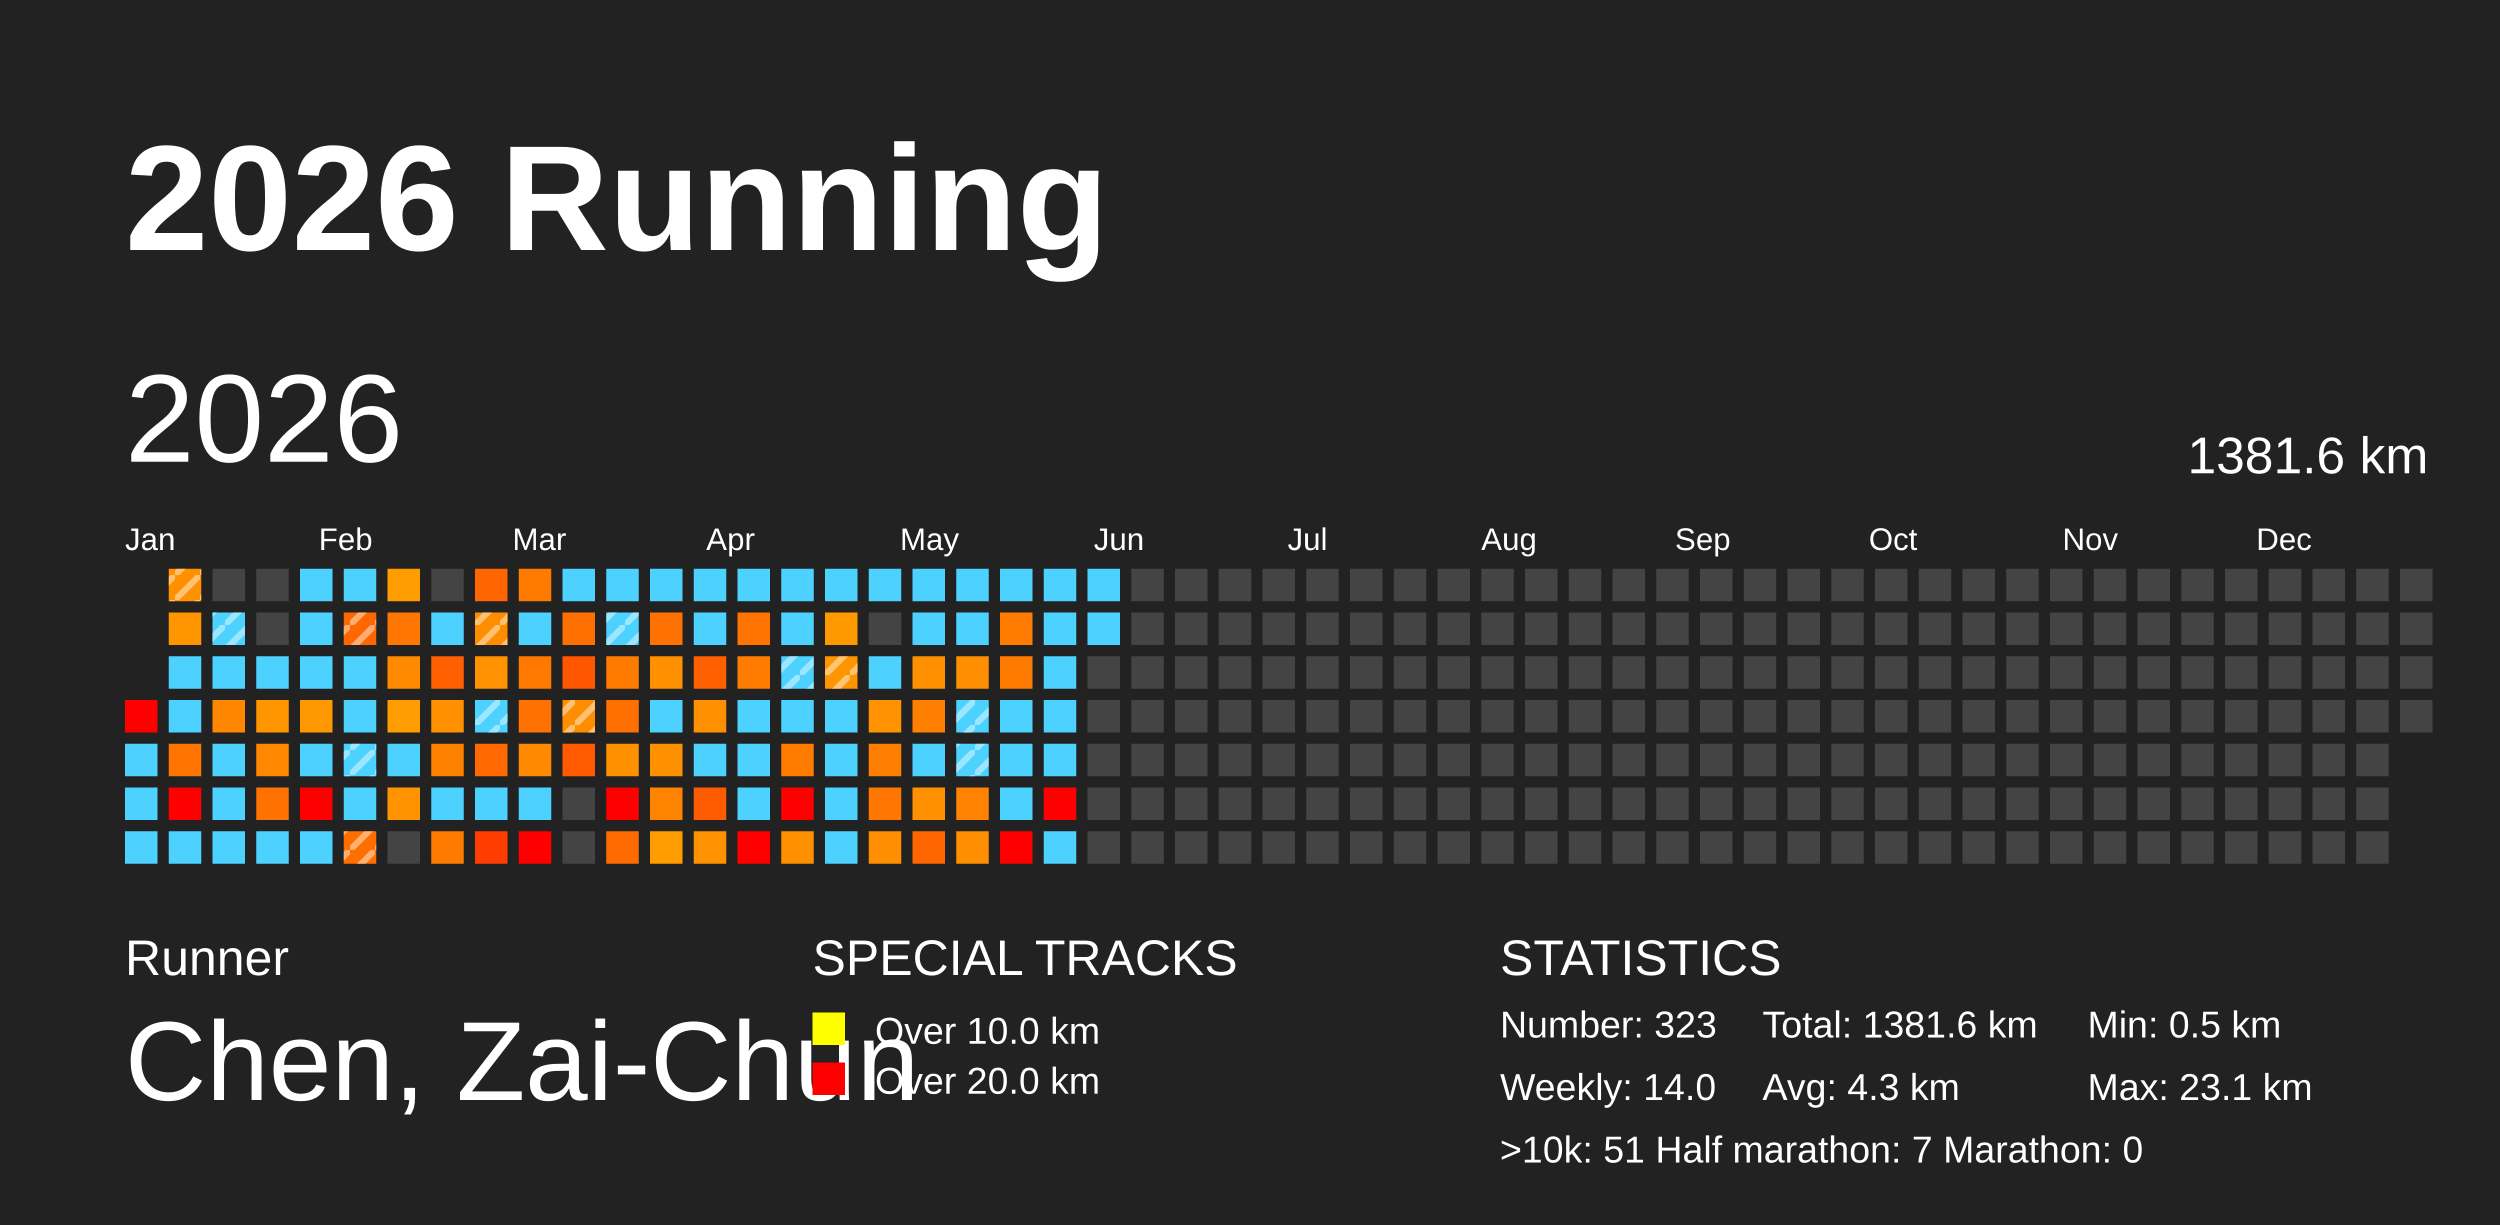
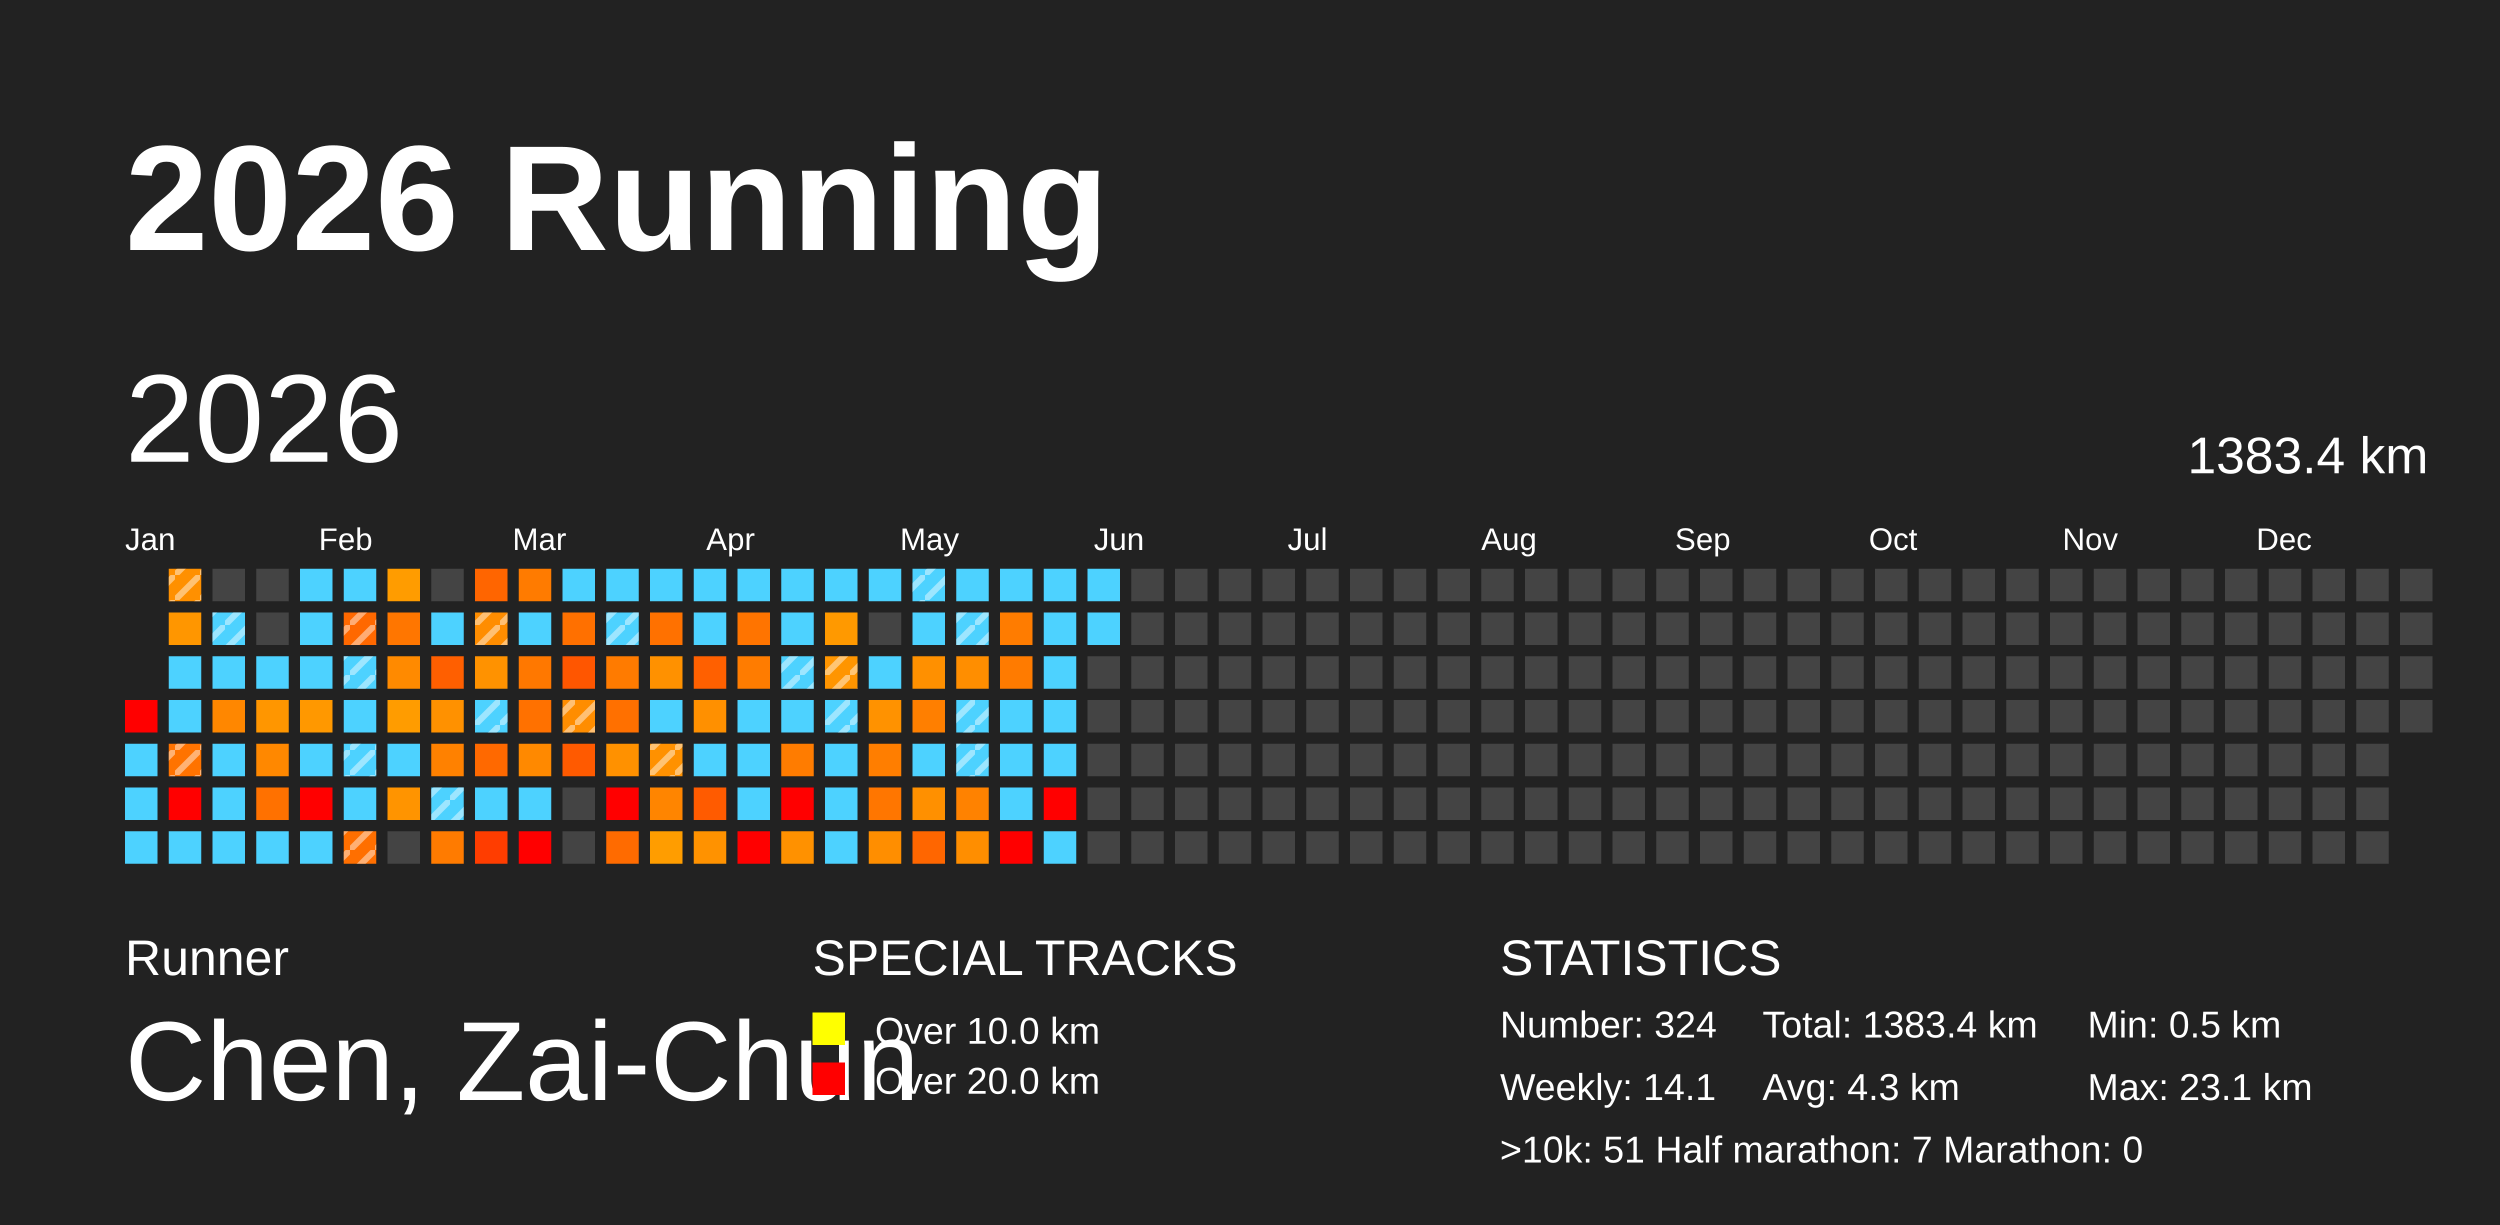
<svg xmlns="http://www.w3.org/2000/svg" baseProfile="full" height="98mm" version="1.1" viewBox="0,0,200,98" width="200mm">
  <defs>
    <pattern height="2" id="indoor-stripe" patternUnits="userSpaceOnUse" width="2">
      <line stroke="white" stroke-opacity="0.45" stroke-width="0.5" x1="0" x2="2" y1="2" y2="0" />
    </pattern>
  </defs>
  <rect fill="#222222" height="98" width="200" x="0" y="0" />
  <text fill="#FFFFFF" style="font-size:12px; font-family:Arial; font-weight:bold;" x="10" y="20">2026 Running</text>
  <text fill="#FFFFFF" style="font-size:4px; font-family:Arial" x="10" y="78">Runner</text>
  <text fill="#FFFFFF" style="font-size:9px; font-family:Arial" x="10" y="88">Chen, Zai-Chun</text>
  <text fill="#FFFFFF" style="font-size:4px; font-family:Arial" x="65" y="78">SPECIAL TRACKS</text>
  <rect fill="yellow" height="2.6" width="2.6" x="65" y="81" />
  <text fill="#FFFFFF" style="font-size:3px; font-family:Arial" x="70" y="83.5">Over 10.0 km</text>
  <rect fill="red" height="2.6" width="2.6" x="65" y="85" />
  <text fill="#FFFFFF" style="font-size:3px; font-family:Arial" x="70" y="87.5">Over 20.0 km</text>
  <text fill="#FFFFFF" style="font-size:4px; font-family:Arial" x="120" y="78">STATISTICS</text>
-   <text fill="#FFFFFF" style="font-size:3px; font-family:Arial" x="120" y="83">Number: 323</text>
-   <text fill="#FFFFFF" style="font-size:3px; font-family:Arial" x="120" y="88">Weekly: 14.0</text>
-   <text fill="#FFFFFF" style="font-size:3px; font-family:Arial" x="141" y="83">Total: 1381.6 km</text>
+   <text fill="#FFFFFF" style="font-size:3px; font-family:Arial" x="120" y="83">Number: 324</text>
+   <text fill="#FFFFFF" style="font-size:3px; font-family:Arial" x="120" y="88">Weekly: 14.1</text>
+   <text fill="#FFFFFF" style="font-size:3px; font-family:Arial" x="141" y="83">Total: 1383.4 km</text>
  <text fill="#FFFFFF" style="font-size:3px; font-family:Arial" x="141" y="88">Avg: 4.3 km</text>
  <text fill="#FFFFFF" style="font-size:3px; font-family:Arial" x="167" y="83">Min: 0.5 km</text>
  <text fill="#FFFFFF" style="font-size:3px; font-family:Arial" x="167" y="88">Max: 23.1 km</text>
  <text fill="#FFFFFF" style="font-size:3px; font-family:Arial" x="120" y="93">&gt;10k: 51   Half marathon: 7   Marathon: 0</text>
  <text dominant-baseline="hanging" fill="#FFFFFF" style="font-size:10.0px; font-family:Arial;" x="10" y="30">2026</text>
-   <text dominant-baseline="hanging" fill="#FFFFFF" style="font-size:4.125px; font-family:Arial;" x="175" y="35">1381.6 km</text>
+   <text dominant-baseline="hanging" fill="#FFFFFF" style="font-size:4.125px; font-family:Arial;" x="175" y="35">1383.4 km</text>
  <text fill="#FFFFFF" style="font-size:2.5px; font-family:Arial" x="10.0" y="44">Jan</text>
  <text fill="#FFFFFF" style="font-size:2.5px; font-family:Arial" x="25.5" y="44">Feb</text>
  <text fill="#FFFFFF" style="font-size:2.5px; font-family:Arial" x="41.0" y="44">Mar</text>
  <text fill="#FFFFFF" style="font-size:2.5px; font-family:Arial" x="56.5" y="44">Apr</text>
  <text fill="#FFFFFF" style="font-size:2.5px; font-family:Arial" x="72.0" y="44">May</text>
  <text fill="#FFFFFF" style="font-size:2.5px; font-family:Arial" x="87.5" y="44">Jun</text>
  <text fill="#FFFFFF" style="font-size:2.5px; font-family:Arial" x="103.0" y="44">Jul</text>
  <text fill="#FFFFFF" style="font-size:2.5px; font-family:Arial" x="118.5" y="44">Aug</text>
  <text fill="#FFFFFF" style="font-size:2.5px; font-family:Arial" x="134.0" y="44">Sep</text>
  <text fill="#FFFFFF" style="font-size:2.5px; font-family:Arial" x="149.5" y="44">Oct</text>
  <text fill="#FFFFFF" style="font-size:2.5px; font-family:Arial" x="165.0" y="44">Nov</text>
  <text fill="#FFFFFF" style="font-size:2.5px; font-family:Arial" x="180.5" y="44">Dec</text>
  <rect fill="red" height="2.6" width="2.6" x="10.0" y="56.0" />
  <rect fill="#4dd2ff" height="2.6" width="2.6" x="10.0" y="59.5" />
  <rect fill="#4dd2ff" height="2.6" width="2.6" x="10.0" y="63.0" />
  <rect fill="#4dd2ff" height="2.6" width="2.6" x="10.0" y="66.5" />
  <rect fill="#ff9000" height="2.6" width="2.6" x="13.5" y="45.5" />
  <rect fill="url(#indoor-stripe)" height="2.6" style="pointer-events: none;" width="2.6" x="13.5" y="45.5" />
  <rect fill="#ff9600" height="2.6" width="2.6" x="13.5" y="49.0" />
  <rect fill="#4dd2ff" height="2.6" width="2.6" x="13.5" y="52.5" />
  <rect fill="#4dd2ff" height="2.6" width="2.6" x="13.5" y="56.0" />
  <rect fill="#ff7300" height="2.6" width="2.6" x="13.5" y="59.5" />
+   <rect fill="url(#indoor-stripe)" height="2.6" style="pointer-events: none;" width="2.6" x="13.5" y="59.5" />
  <rect fill="red" height="2.6" width="2.6" x="13.5" y="63.0" />
  <rect fill="#4dd2ff" height="2.6" width="2.6" x="13.5" y="66.5" />
  <rect fill="#444444" height="2.6" width="2.6" x="17.0" y="45.5" />
  <rect fill="#4dd2ff" height="2.6" width="2.6" x="17.0" y="49.0" />
  <rect fill="url(#indoor-stripe)" height="2.6" style="pointer-events: none;" width="2.6" x="17.0" y="49.0" />
  <rect fill="#4dd2ff" height="2.6" width="2.6" x="17.0" y="52.5" />
  <rect fill="#ff8700" height="2.6" width="2.6" x="17.0" y="56.0" />
  <rect fill="#4dd2ff" height="2.6" width="2.6" x="17.0" y="59.5" />
  <rect fill="#4dd2ff" height="2.6" width="2.6" x="17.0" y="63.0" />
  <rect fill="#4dd2ff" height="2.6" width="2.6" x="17.0" y="66.5" />
  <rect fill="#444444" height="2.6" width="2.6" x="20.5" y="45.5" />
  <rect fill="#444444" height="2.6" width="2.6" x="20.5" y="49.0" />
  <rect fill="#4dd2ff" height="2.6" width="2.6" x="20.5" y="52.5" />
  <rect fill="#ff9600" height="2.6" width="2.6" x="20.5" y="56.0" />
  <rect fill="#ff8800" height="2.6" width="2.6" x="20.5" y="59.5" />
  <rect fill="#ff7100" height="2.6" width="2.6" x="20.5" y="63.0" />
  <rect fill="#4dd2ff" height="2.6" width="2.6" x="20.5" y="66.5" />
  <rect fill="#4dd2ff" height="2.6" width="2.6" x="24.0" y="45.5" />
  <rect fill="#4dd2ff" height="2.6" width="2.6" x="24.0" y="49.0" />
  <rect fill="#4dd2ff" height="2.6" width="2.6" x="24.0" y="52.5" />
  <rect fill="#ff9800" height="2.6" width="2.6" x="24.0" y="56.0" />
  <rect fill="#4dd2ff" height="2.6" width="2.6" x="24.0" y="59.5" />
  <rect fill="red" height="2.6" width="2.6" x="24.0" y="63.0" />
  <rect fill="#4dd2ff" height="2.6" width="2.6" x="24.0" y="66.5" />
  <rect fill="#4dd2ff" height="2.6" width="2.6" x="27.5" y="45.5" />
  <rect fill="#ff6800" height="2.6" width="2.6" x="27.5" y="49.0" />
  <rect fill="url(#indoor-stripe)" height="2.6" style="pointer-events: none;" width="2.6" x="27.5" y="49.0" />
  <rect fill="#4dd2ff" height="2.6" width="2.6" x="27.5" y="52.5" />
+   <rect fill="url(#indoor-stripe)" height="2.6" style="pointer-events: none;" width="2.6" x="27.5" y="52.5" />
  <rect fill="#4dd2ff" height="2.6" width="2.6" x="27.5" y="56.0" />
  <rect fill="#4dd2ff" height="2.6" width="2.6" x="27.5" y="59.5" />
  <rect fill="url(#indoor-stripe)" height="2.6" style="pointer-events: none;" width="2.6" x="27.5" y="59.5" />
  <rect fill="#4dd2ff" height="2.6" width="2.6" x="27.5" y="63.0" />
  <rect fill="#ff6f00" height="2.6" width="2.6" x="27.5" y="66.5" />
  <rect fill="url(#indoor-stripe)" height="2.6" style="pointer-events: none;" width="2.6" x="27.5" y="66.5" />
  <rect fill="#ff9c00" height="2.6" width="2.6" x="31.0" y="45.5" />
  <rect fill="#ff7600" height="2.6" width="2.6" x="31.0" y="49.0" />
  <rect fill="#ff8a00" height="2.6" width="2.6" x="31.0" y="52.5" />
  <rect fill="#ff9c00" height="2.6" width="2.6" x="31.0" y="56.0" />
  <rect fill="#4dd2ff" height="2.6" width="2.6" x="31.0" y="59.5" />
  <rect fill="#ff9400" height="2.6" width="2.6" x="31.0" y="63.0" />
  <rect fill="#444444" height="2.6" width="2.6" x="31.0" y="66.5" />
  <rect fill="#444444" height="2.6" width="2.6" x="34.5" y="45.5" />
  <rect fill="#4dd2ff" height="2.6" width="2.6" x="34.5" y="49.0" />
  <rect fill="#ff5f00" height="2.6" width="2.6" x="34.5" y="52.5" />
  <rect fill="#ff9100" height="2.6" width="2.6" x="34.5" y="56.0" />
  <rect fill="#ff8100" height="2.6" width="2.6" x="34.5" y="59.5" />
  <rect fill="#4dd2ff" height="2.6" width="2.6" x="34.5" y="63.0" />
+   <rect fill="url(#indoor-stripe)" height="2.6" style="pointer-events: none;" width="2.6" x="34.5" y="63.0" />
  <rect fill="#ff7b00" height="2.6" width="2.6" x="34.5" y="66.5" />
  <rect fill="#ff6500" height="2.6" width="2.6" x="38.0" y="45.5" />
  <rect fill="#ff8d00" height="2.6" width="2.6" x="38.0" y="49.0" />
  <rect fill="url(#indoor-stripe)" height="2.6" style="pointer-events: none;" width="2.6" x="38.0" y="49.0" />
  <rect fill="#ff9200" height="2.6" width="2.6" x="38.0" y="52.5" />
  <rect fill="#4dd2ff" height="2.6" width="2.6" x="38.0" y="56.0" />
  <rect fill="url(#indoor-stripe)" height="2.6" style="pointer-events: none;" width="2.6" x="38.0" y="56.0" />
  <rect fill="#ff6900" height="2.6" width="2.6" x="38.0" y="59.5" />
  <rect fill="#4dd2ff" height="2.6" width="2.6" x="38.0" y="63.0" />
  <rect fill="#ff3d00" height="2.6" width="2.6" x="38.0" y="66.5" />
  <rect fill="#ff7b00" height="2.6" width="2.6" x="41.5" y="45.5" />
  <rect fill="#4dd2ff" height="2.6" width="2.6" x="41.5" y="49.0" />
  <rect fill="#ff7800" height="2.6" width="2.6" x="41.5" y="52.5" />
  <rect fill="#ff7100" height="2.6" width="2.6" x="41.5" y="56.0" />
  <rect fill="#ff8900" height="2.6" width="2.6" x="41.5" y="59.5" />
  <rect fill="#4dd2ff" height="2.6" width="2.6" x="41.5" y="63.0" />
  <rect fill="red" height="2.6" width="2.6" x="41.5" y="66.5" />
  <rect fill="#4dd2ff" height="2.6" width="2.6" x="45.0" y="45.5" />
  <rect fill="#ff7000" height="2.6" width="2.6" x="45.0" y="49.0" />
  <rect fill="#ff5600" height="2.6" width="2.6" x="45.0" y="52.5" />
  <rect fill="#ff8d00" height="2.6" width="2.6" x="45.0" y="56.0" />
  <rect fill="url(#indoor-stripe)" height="2.6" style="pointer-events: none;" width="2.6" x="45.0" y="56.0" />
  <rect fill="#ff5a00" height="2.6" width="2.6" x="45.0" y="59.5" />
  <rect fill="#444444" height="2.6" width="2.6" x="45.0" y="63.0" />
  <rect fill="#444444" height="2.6" width="2.6" x="45.0" y="66.5" />
  <rect fill="#4dd2ff" height="2.6" width="2.6" x="48.5" y="45.5" />
  <rect fill="#4dd2ff" height="2.6" width="2.6" x="48.5" y="49.0" />
  <rect fill="url(#indoor-stripe)" height="2.6" style="pointer-events: none;" width="2.6" x="48.5" y="49.0" />
  <rect fill="#ff7b00" height="2.6" width="2.6" x="48.5" y="52.5" />
  <rect fill="#ff7000" height="2.6" width="2.6" x="48.5" y="56.0" />
  <rect fill="#ff9100" height="2.6" width="2.6" x="48.5" y="59.5" />
  <rect fill="red" height="2.6" width="2.6" x="48.5" y="63.0" />
  <rect fill="#ff6b00" height="2.6" width="2.6" x="48.5" y="66.5" />
  <rect fill="#4dd2ff" height="2.6" width="2.6" x="52.0" y="45.5" />
  <rect fill="#ff7100" height="2.6" width="2.6" x="52.0" y="49.0" />
  <rect fill="#ff9100" height="2.6" width="2.6" x="52.0" y="52.5" />
  <rect fill="#4dd2ff" height="2.6" width="2.6" x="52.0" y="56.0" />
  <rect fill="#ff9100" height="2.6" width="2.6" x="52.0" y="59.5" />
+   <rect fill="url(#indoor-stripe)" height="2.6" style="pointer-events: none;" width="2.6" x="52.0" y="59.5" />
  <rect fill="#ff8500" height="2.6" width="2.6" x="52.0" y="63.0" />
  <rect fill="#ff9d00" height="2.6" width="2.6" x="52.0" y="66.5" />
  <rect fill="#4dd2ff" height="2.6" width="2.6" x="55.5" y="45.5" />
  <rect fill="#4dd2ff" height="2.6" width="2.6" x="55.5" y="49.0" />
  <rect fill="#ff6000" height="2.6" width="2.6" x="55.5" y="52.5" />
  <rect fill="#ff9000" height="2.6" width="2.6" x="55.5" y="56.0" />
  <rect fill="#4dd2ff" height="2.6" width="2.6" x="55.5" y="59.5" />
  <rect fill="#ff5b00" height="2.6" width="2.6" x="55.5" y="63.0" />
  <rect fill="#ff9200" height="2.6" width="2.6" x="55.5" y="66.5" />
  <rect fill="#4dd2ff" height="2.6" width="2.6" x="59.0" y="45.5" />
  <rect fill="#ff7400" height="2.6" width="2.6" x="59.0" y="49.0" />
  <rect fill="#ff7c00" height="2.6" width="2.6" x="59.0" y="52.5" />
  <rect fill="#4dd2ff" height="2.6" width="2.6" x="59.0" y="56.0" />
  <rect fill="#4dd2ff" height="2.6" width="2.6" x="59.0" y="59.5" />
  <rect fill="#4dd2ff" height="2.6" width="2.6" x="59.0" y="63.0" />
  <rect fill="red" height="2.6" width="2.6" x="59.0" y="66.5" />
  <rect fill="#4dd2ff" height="2.6" width="2.6" x="62.5" y="45.5" />
  <rect fill="#4dd2ff" height="2.6" width="2.6" x="62.5" y="49.0" />
  <rect fill="#4dd2ff" height="2.6" width="2.6" x="62.5" y="52.5" />
  <rect fill="url(#indoor-stripe)" height="2.6" style="pointer-events: none;" width="2.6" x="62.5" y="52.5" />
  <rect fill="#4dd2ff" height="2.6" width="2.6" x="62.5" y="56.0" />
  <rect fill="#ff7c00" height="2.6" width="2.6" x="62.5" y="59.5" />
  <rect fill="red" height="2.6" width="2.6" x="62.5" y="63.0" />
  <rect fill="#ff9100" height="2.6" width="2.6" x="62.5" y="66.5" />
  <rect fill="#4dd2ff" height="2.6" width="2.6" x="66.0" y="45.5" />
  <rect fill="#ff9900" height="2.6" width="2.6" x="66.0" y="49.0" />
  <rect fill="#ff9500" height="2.6" width="2.6" x="66.0" y="52.5" />
  <rect fill="url(#indoor-stripe)" height="2.6" style="pointer-events: none;" width="2.6" x="66.0" y="52.5" />
  <rect fill="#4dd2ff" height="2.6" width="2.6" x="66.0" y="56.0" />
+   <rect fill="url(#indoor-stripe)" height="2.6" style="pointer-events: none;" width="2.6" x="66.0" y="56.0" />
  <rect fill="#4dd2ff" height="2.6" width="2.6" x="66.0" y="59.5" />
  <rect fill="#4dd2ff" height="2.6" width="2.6" x="66.0" y="63.0" />
  <rect fill="#4dd2ff" height="2.6" width="2.6" x="66.0" y="66.5" />
  <rect fill="#4dd2ff" height="2.6" width="2.6" x="69.5" y="45.5" />
  <rect fill="#444444" height="2.6" width="2.6" x="69.5" y="49.0" />
  <rect fill="#4dd2ff" height="2.6" width="2.6" x="69.5" y="52.5" />
  <rect fill="#ff9200" height="2.6" width="2.6" x="69.5" y="56.0" />
  <rect fill="#ff7e00" height="2.6" width="2.6" x="69.5" y="59.5" />
  <rect fill="#ff7600" height="2.6" width="2.6" x="69.5" y="63.0" />
  <rect fill="#ff8e00" height="2.6" width="2.6" x="69.5" y="66.5" />
  <rect fill="#4dd2ff" height="2.6" width="2.6" x="73.0" y="45.5" />
+   <rect fill="url(#indoor-stripe)" height="2.6" style="pointer-events: none;" width="2.6" x="73.0" y="45.5" />
  <rect fill="#4dd2ff" height="2.6" width="2.6" x="73.0" y="49.0" />
  <rect fill="#ff9000" height="2.6" width="2.6" x="73.0" y="52.5" />
  <rect fill="#ff7f00" height="2.6" width="2.6" x="73.0" y="56.0" />
  <rect fill="#4dd2ff" height="2.6" width="2.6" x="73.0" y="59.5" />
  <rect fill="#ff9000" height="2.6" width="2.6" x="73.0" y="63.0" />
  <rect fill="#ff6600" height="2.6" width="2.6" x="73.0" y="66.5" />
  <rect fill="#4dd2ff" height="2.6" width="2.6" x="76.5" y="45.5" />
  <rect fill="#4dd2ff" height="2.6" width="2.6" x="76.5" y="49.0" />
+   <rect fill="url(#indoor-stripe)" height="2.6" style="pointer-events: none;" width="2.6" x="76.5" y="49.0" />
  <rect fill="#ff8e00" height="2.6" width="2.6" x="76.5" y="52.5" />
  <rect fill="#4dd2ff" height="2.6" width="2.6" x="76.5" y="56.0" />
  <rect fill="url(#indoor-stripe)" height="2.6" style="pointer-events: none;" width="2.6" x="76.5" y="56.0" />
  <rect fill="#4dd2ff" height="2.6" width="2.6" x="76.5" y="59.5" />
  <rect fill="url(#indoor-stripe)" height="2.6" style="pointer-events: none;" width="2.6" x="76.5" y="59.5" />
  <rect fill="#ff8200" height="2.6" width="2.6" x="76.5" y="63.0" />
  <rect fill="#ff8e00" height="2.6" width="2.6" x="76.5" y="66.5" />
  <rect fill="#4dd2ff" height="2.6" width="2.6" x="80.0" y="45.5" />
  <rect fill="#ff7c00" height="2.6" width="2.6" x="80.0" y="49.0" />
  <rect fill="#ff7b00" height="2.6" width="2.6" x="80.0" y="52.5" />
  <rect fill="#4dd2ff" height="2.6" width="2.6" x="80.0" y="56.0" />
  <rect fill="#4dd2ff" height="2.6" width="2.6" x="80.0" y="59.5" />
  <rect fill="#4dd2ff" height="2.6" width="2.6" x="80.0" y="63.0" />
  <rect fill="red" height="2.6" width="2.6" x="80.0" y="66.5" />
  <rect fill="#4dd2ff" height="2.6" width="2.6" x="83.5" y="45.5" />
  <rect fill="#4dd2ff" height="2.6" width="2.6" x="83.5" y="49.0" />
  <rect fill="#4dd2ff" height="2.6" width="2.6" x="83.5" y="52.5" />
  <rect fill="#4dd2ff" height="2.6" width="2.6" x="83.5" y="56.0" />
  <rect fill="#4dd2ff" height="2.6" width="2.6" x="83.5" y="59.5" />
  <rect fill="red" height="2.6" width="2.6" x="83.5" y="63.0" />
  <rect fill="#4dd2ff" height="2.6" width="2.6" x="83.5" y="66.5" />
  <rect fill="#4dd2ff" height="2.6" width="2.6" x="87.0" y="45.5" />
  <rect fill="#4dd2ff" height="2.6" width="2.6" x="87.0" y="49.0" />
  <rect fill="#444444" height="2.6" width="2.6" x="87.0" y="52.5" />
  <rect fill="#444444" height="2.6" width="2.6" x="87.0" y="56.0" />
  <rect fill="#444444" height="2.6" width="2.6" x="87.0" y="59.5" />
  <rect fill="#444444" height="2.6" width="2.6" x="87.0" y="63.0" />
  <rect fill="#444444" height="2.6" width="2.6" x="87.0" y="66.5" />
  <rect fill="#444444" height="2.6" width="2.6" x="90.5" y="45.5" />
  <rect fill="#444444" height="2.6" width="2.6" x="90.5" y="49.0" />
  <rect fill="#444444" height="2.6" width="2.6" x="90.5" y="52.5" />
  <rect fill="#444444" height="2.6" width="2.6" x="90.5" y="56.0" />
  <rect fill="#444444" height="2.6" width="2.6" x="90.5" y="59.5" />
  <rect fill="#444444" height="2.6" width="2.6" x="90.5" y="63.0" />
  <rect fill="#444444" height="2.6" width="2.6" x="90.5" y="66.5" />
  <rect fill="#444444" height="2.6" width="2.6" x="94.0" y="45.5" />
  <rect fill="#444444" height="2.6" width="2.6" x="94.0" y="49.0" />
  <rect fill="#444444" height="2.6" width="2.6" x="94.0" y="52.5" />
  <rect fill="#444444" height="2.6" width="2.6" x="94.0" y="56.0" />
  <rect fill="#444444" height="2.6" width="2.6" x="94.0" y="59.5" />
  <rect fill="#444444" height="2.6" width="2.6" x="94.0" y="63.0" />
  <rect fill="#444444" height="2.6" width="2.6" x="94.0" y="66.5" />
  <rect fill="#444444" height="2.6" width="2.6" x="97.5" y="45.5" />
  <rect fill="#444444" height="2.6" width="2.6" x="97.5" y="49.0" />
  <rect fill="#444444" height="2.6" width="2.6" x="97.5" y="52.5" />
  <rect fill="#444444" height="2.6" width="2.6" x="97.5" y="56.0" />
  <rect fill="#444444" height="2.6" width="2.6" x="97.5" y="59.5" />
  <rect fill="#444444" height="2.6" width="2.6" x="97.5" y="63.0" />
  <rect fill="#444444" height="2.6" width="2.6" x="97.5" y="66.5" />
  <rect fill="#444444" height="2.6" width="2.6" x="101.0" y="45.5" />
  <rect fill="#444444" height="2.6" width="2.6" x="101.0" y="49.0" />
  <rect fill="#444444" height="2.6" width="2.6" x="101.0" y="52.5" />
  <rect fill="#444444" height="2.6" width="2.6" x="101.0" y="56.0" />
  <rect fill="#444444" height="2.6" width="2.6" x="101.0" y="59.5" />
  <rect fill="#444444" height="2.6" width="2.6" x="101.0" y="63.0" />
  <rect fill="#444444" height="2.6" width="2.6" x="101.0" y="66.5" />
  <rect fill="#444444" height="2.6" width="2.6" x="104.5" y="45.5" />
  <rect fill="#444444" height="2.6" width="2.6" x="104.5" y="49.0" />
  <rect fill="#444444" height="2.6" width="2.6" x="104.5" y="52.5" />
  <rect fill="#444444" height="2.6" width="2.6" x="104.5" y="56.0" />
  <rect fill="#444444" height="2.6" width="2.6" x="104.5" y="59.5" />
  <rect fill="#444444" height="2.6" width="2.6" x="104.5" y="63.0" />
  <rect fill="#444444" height="2.6" width="2.6" x="104.5" y="66.5" />
  <rect fill="#444444" height="2.6" width="2.6" x="108.0" y="45.5" />
  <rect fill="#444444" height="2.6" width="2.6" x="108.0" y="49.0" />
  <rect fill="#444444" height="2.6" width="2.6" x="108.0" y="52.5" />
  <rect fill="#444444" height="2.6" width="2.6" x="108.0" y="56.0" />
  <rect fill="#444444" height="2.6" width="2.6" x="108.0" y="59.5" />
  <rect fill="#444444" height="2.6" width="2.6" x="108.0" y="63.0" />
  <rect fill="#444444" height="2.6" width="2.6" x="108.0" y="66.5" />
  <rect fill="#444444" height="2.6" width="2.6" x="111.5" y="45.5" />
  <rect fill="#444444" height="2.6" width="2.6" x="111.5" y="49.0" />
  <rect fill="#444444" height="2.6" width="2.6" x="111.5" y="52.5" />
  <rect fill="#444444" height="2.6" width="2.6" x="111.5" y="56.0" />
  <rect fill="#444444" height="2.6" width="2.6" x="111.5" y="59.5" />
  <rect fill="#444444" height="2.6" width="2.6" x="111.5" y="63.0" />
  <rect fill="#444444" height="2.6" width="2.6" x="111.5" y="66.5" />
  <rect fill="#444444" height="2.6" width="2.6" x="115.0" y="45.5" />
  <rect fill="#444444" height="2.6" width="2.6" x="115.0" y="49.0" />
  <rect fill="#444444" height="2.6" width="2.6" x="115.0" y="52.5" />
  <rect fill="#444444" height="2.6" width="2.6" x="115.0" y="56.0" />
  <rect fill="#444444" height="2.6" width="2.6" x="115.0" y="59.5" />
  <rect fill="#444444" height="2.6" width="2.6" x="115.0" y="63.0" />
  <rect fill="#444444" height="2.6" width="2.6" x="115.0" y="66.5" />
  <rect fill="#444444" height="2.6" width="2.6" x="118.5" y="45.5" />
  <rect fill="#444444" height="2.6" width="2.6" x="118.5" y="49.0" />
  <rect fill="#444444" height="2.6" width="2.6" x="118.5" y="52.5" />
  <rect fill="#444444" height="2.6" width="2.6" x="118.5" y="56.0" />
  <rect fill="#444444" height="2.6" width="2.6" x="118.5" y="59.5" />
  <rect fill="#444444" height="2.6" width="2.6" x="118.5" y="63.0" />
  <rect fill="#444444" height="2.6" width="2.6" x="118.5" y="66.5" />
  <rect fill="#444444" height="2.6" width="2.6" x="122.0" y="45.5" />
  <rect fill="#444444" height="2.6" width="2.6" x="122.0" y="49.0" />
  <rect fill="#444444" height="2.6" width="2.6" x="122.0" y="52.5" />
  <rect fill="#444444" height="2.6" width="2.6" x="122.0" y="56.0" />
  <rect fill="#444444" height="2.6" width="2.6" x="122.0" y="59.5" />
  <rect fill="#444444" height="2.6" width="2.6" x="122.0" y="63.0" />
  <rect fill="#444444" height="2.6" width="2.6" x="122.0" y="66.5" />
  <rect fill="#444444" height="2.6" width="2.6" x="125.5" y="45.5" />
  <rect fill="#444444" height="2.6" width="2.6" x="125.5" y="49.0" />
  <rect fill="#444444" height="2.6" width="2.6" x="125.5" y="52.5" />
  <rect fill="#444444" height="2.6" width="2.6" x="125.5" y="56.0" />
  <rect fill="#444444" height="2.6" width="2.6" x="125.5" y="59.5" />
  <rect fill="#444444" height="2.6" width="2.6" x="125.5" y="63.0" />
  <rect fill="#444444" height="2.6" width="2.6" x="125.5" y="66.5" />
  <rect fill="#444444" height="2.6" width="2.6" x="129.0" y="45.5" />
  <rect fill="#444444" height="2.6" width="2.6" x="129.0" y="49.0" />
  <rect fill="#444444" height="2.6" width="2.6" x="129.0" y="52.5" />
  <rect fill="#444444" height="2.6" width="2.6" x="129.0" y="56.0" />
  <rect fill="#444444" height="2.6" width="2.6" x="129.0" y="59.5" />
  <rect fill="#444444" height="2.6" width="2.6" x="129.0" y="63.0" />
  <rect fill="#444444" height="2.6" width="2.6" x="129.0" y="66.5" />
  <rect fill="#444444" height="2.6" width="2.6" x="132.5" y="45.5" />
  <rect fill="#444444" height="2.6" width="2.6" x="132.5" y="49.0" />
  <rect fill="#444444" height="2.6" width="2.6" x="132.5" y="52.5" />
  <rect fill="#444444" height="2.6" width="2.6" x="132.5" y="56.0" />
  <rect fill="#444444" height="2.6" width="2.6" x="132.5" y="59.5" />
  <rect fill="#444444" height="2.6" width="2.6" x="132.5" y="63.0" />
  <rect fill="#444444" height="2.6" width="2.6" x="132.5" y="66.5" />
  <rect fill="#444444" height="2.6" width="2.6" x="136.0" y="45.5" />
  <rect fill="#444444" height="2.6" width="2.6" x="136.0" y="49.0" />
  <rect fill="#444444" height="2.6" width="2.6" x="136.0" y="52.5" />
  <rect fill="#444444" height="2.6" width="2.6" x="136.0" y="56.0" />
  <rect fill="#444444" height="2.6" width="2.6" x="136.0" y="59.5" />
  <rect fill="#444444" height="2.6" width="2.6" x="136.0" y="63.0" />
  <rect fill="#444444" height="2.6" width="2.6" x="136.0" y="66.5" />
  <rect fill="#444444" height="2.6" width="2.6" x="139.5" y="45.5" />
  <rect fill="#444444" height="2.6" width="2.6" x="139.5" y="49.0" />
  <rect fill="#444444" height="2.6" width="2.6" x="139.5" y="52.5" />
  <rect fill="#444444" height="2.6" width="2.6" x="139.5" y="56.0" />
  <rect fill="#444444" height="2.6" width="2.6" x="139.5" y="59.5" />
  <rect fill="#444444" height="2.6" width="2.6" x="139.5" y="63.0" />
  <rect fill="#444444" height="2.6" width="2.6" x="139.5" y="66.5" />
  <rect fill="#444444" height="2.6" width="2.6" x="143.0" y="45.5" />
  <rect fill="#444444" height="2.6" width="2.6" x="143.0" y="49.0" />
  <rect fill="#444444" height="2.6" width="2.6" x="143.0" y="52.5" />
  <rect fill="#444444" height="2.6" width="2.6" x="143.0" y="56.0" />
  <rect fill="#444444" height="2.6" width="2.6" x="143.0" y="59.5" />
  <rect fill="#444444" height="2.6" width="2.6" x="143.0" y="63.0" />
  <rect fill="#444444" height="2.6" width="2.6" x="143.0" y="66.5" />
  <rect fill="#444444" height="2.6" width="2.6" x="146.5" y="45.5" />
  <rect fill="#444444" height="2.6" width="2.6" x="146.5" y="49.0" />
  <rect fill="#444444" height="2.6" width="2.6" x="146.5" y="52.5" />
  <rect fill="#444444" height="2.6" width="2.6" x="146.5" y="56.0" />
  <rect fill="#444444" height="2.6" width="2.6" x="146.5" y="59.5" />
  <rect fill="#444444" height="2.6" width="2.6" x="146.5" y="63.0" />
  <rect fill="#444444" height="2.6" width="2.6" x="146.5" y="66.5" />
  <rect fill="#444444" height="2.6" width="2.6" x="150.0" y="45.5" />
  <rect fill="#444444" height="2.6" width="2.6" x="150.0" y="49.0" />
  <rect fill="#444444" height="2.6" width="2.6" x="150.0" y="52.5" />
  <rect fill="#444444" height="2.6" width="2.6" x="150.0" y="56.0" />
  <rect fill="#444444" height="2.6" width="2.6" x="150.0" y="59.5" />
  <rect fill="#444444" height="2.6" width="2.6" x="150.0" y="63.0" />
  <rect fill="#444444" height="2.6" width="2.6" x="150.0" y="66.5" />
  <rect fill="#444444" height="2.6" width="2.6" x="153.5" y="45.5" />
  <rect fill="#444444" height="2.6" width="2.6" x="153.5" y="49.0" />
  <rect fill="#444444" height="2.6" width="2.6" x="153.5" y="52.5" />
  <rect fill="#444444" height="2.6" width="2.6" x="153.5" y="56.0" />
  <rect fill="#444444" height="2.6" width="2.6" x="153.5" y="59.5" />
  <rect fill="#444444" height="2.6" width="2.6" x="153.5" y="63.0" />
  <rect fill="#444444" height="2.6" width="2.6" x="153.5" y="66.5" />
  <rect fill="#444444" height="2.6" width="2.6" x="157.0" y="45.5" />
  <rect fill="#444444" height="2.6" width="2.6" x="157.0" y="49.0" />
  <rect fill="#444444" height="2.6" width="2.6" x="157.0" y="52.5" />
  <rect fill="#444444" height="2.6" width="2.6" x="157.0" y="56.0" />
  <rect fill="#444444" height="2.6" width="2.6" x="157.0" y="59.5" />
  <rect fill="#444444" height="2.6" width="2.6" x="157.0" y="63.0" />
  <rect fill="#444444" height="2.6" width="2.6" x="157.0" y="66.5" />
  <rect fill="#444444" height="2.6" width="2.6" x="160.5" y="45.5" />
  <rect fill="#444444" height="2.6" width="2.6" x="160.5" y="49.0" />
  <rect fill="#444444" height="2.6" width="2.6" x="160.5" y="52.5" />
  <rect fill="#444444" height="2.6" width="2.6" x="160.5" y="56.0" />
  <rect fill="#444444" height="2.6" width="2.6" x="160.5" y="59.5" />
  <rect fill="#444444" height="2.6" width="2.6" x="160.5" y="63.0" />
  <rect fill="#444444" height="2.6" width="2.6" x="160.5" y="66.5" />
  <rect fill="#444444" height="2.6" width="2.6" x="164.0" y="45.5" />
  <rect fill="#444444" height="2.6" width="2.6" x="164.0" y="49.0" />
  <rect fill="#444444" height="2.6" width="2.6" x="164.0" y="52.5" />
  <rect fill="#444444" height="2.6" width="2.6" x="164.0" y="56.0" />
  <rect fill="#444444" height="2.6" width="2.6" x="164.0" y="59.5" />
  <rect fill="#444444" height="2.6" width="2.6" x="164.0" y="63.0" />
  <rect fill="#444444" height="2.6" width="2.6" x="164.0" y="66.5" />
  <rect fill="#444444" height="2.6" width="2.6" x="167.5" y="45.5" />
  <rect fill="#444444" height="2.6" width="2.6" x="167.5" y="49.0" />
  <rect fill="#444444" height="2.6" width="2.6" x="167.5" y="52.5" />
  <rect fill="#444444" height="2.6" width="2.6" x="167.5" y="56.0" />
  <rect fill="#444444" height="2.6" width="2.6" x="167.5" y="59.5" />
  <rect fill="#444444" height="2.6" width="2.6" x="167.5" y="63.0" />
  <rect fill="#444444" height="2.6" width="2.6" x="167.5" y="66.5" />
  <rect fill="#444444" height="2.6" width="2.6" x="171.0" y="45.5" />
  <rect fill="#444444" height="2.6" width="2.6" x="171.0" y="49.0" />
  <rect fill="#444444" height="2.6" width="2.6" x="171.0" y="52.5" />
  <rect fill="#444444" height="2.6" width="2.6" x="171.0" y="56.0" />
  <rect fill="#444444" height="2.6" width="2.6" x="171.0" y="59.5" />
  <rect fill="#444444" height="2.6" width="2.6" x="171.0" y="63.0" />
  <rect fill="#444444" height="2.6" width="2.6" x="171.0" y="66.5" />
  <rect fill="#444444" height="2.6" width="2.6" x="174.5" y="45.5" />
  <rect fill="#444444" height="2.6" width="2.6" x="174.5" y="49.0" />
  <rect fill="#444444" height="2.6" width="2.6" x="174.5" y="52.5" />
  <rect fill="#444444" height="2.6" width="2.6" x="174.5" y="56.0" />
  <rect fill="#444444" height="2.6" width="2.6" x="174.5" y="59.5" />
  <rect fill="#444444" height="2.6" width="2.6" x="174.5" y="63.0" />
  <rect fill="#444444" height="2.6" width="2.6" x="174.5" y="66.5" />
  <rect fill="#444444" height="2.6" width="2.6" x="178.0" y="45.5" />
  <rect fill="#444444" height="2.6" width="2.6" x="178.0" y="49.0" />
  <rect fill="#444444" height="2.6" width="2.6" x="178.0" y="52.5" />
  <rect fill="#444444" height="2.6" width="2.6" x="178.0" y="56.0" />
  <rect fill="#444444" height="2.6" width="2.6" x="178.0" y="59.5" />
  <rect fill="#444444" height="2.6" width="2.6" x="178.0" y="63.0" />
  <rect fill="#444444" height="2.6" width="2.6" x="178.0" y="66.5" />
  <rect fill="#444444" height="2.6" width="2.6" x="181.5" y="45.5" />
  <rect fill="#444444" height="2.6" width="2.6" x="181.5" y="49.0" />
  <rect fill="#444444" height="2.6" width="2.6" x="181.5" y="52.5" />
  <rect fill="#444444" height="2.6" width="2.6" x="181.5" y="56.0" />
  <rect fill="#444444" height="2.6" width="2.6" x="181.5" y="59.5" />
  <rect fill="#444444" height="2.6" width="2.6" x="181.5" y="63.0" />
  <rect fill="#444444" height="2.6" width="2.6" x="181.5" y="66.5" />
  <rect fill="#444444" height="2.6" width="2.6" x="185.0" y="45.5" />
  <rect fill="#444444" height="2.6" width="2.6" x="185.0" y="49.0" />
  <rect fill="#444444" height="2.6" width="2.6" x="185.0" y="52.5" />
  <rect fill="#444444" height="2.6" width="2.6" x="185.0" y="56.0" />
  <rect fill="#444444" height="2.6" width="2.6" x="185.0" y="59.5" />
  <rect fill="#444444" height="2.6" width="2.6" x="185.0" y="63.0" />
  <rect fill="#444444" height="2.6" width="2.6" x="185.0" y="66.5" />
  <rect fill="#444444" height="2.6" width="2.6" x="188.5" y="45.5" />
  <rect fill="#444444" height="2.6" width="2.6" x="188.5" y="49.0" />
  <rect fill="#444444" height="2.6" width="2.6" x="188.5" y="52.5" />
  <rect fill="#444444" height="2.6" width="2.6" x="188.5" y="56.0" />
  <rect fill="#444444" height="2.6" width="2.6" x="188.5" y="59.5" />
  <rect fill="#444444" height="2.6" width="2.6" x="188.5" y="63.0" />
  <rect fill="#444444" height="2.6" width="2.6" x="188.5" y="66.5" />
  <rect fill="#444444" height="2.6" width="2.6" x="192.0" y="45.5" />
  <rect fill="#444444" height="2.6" width="2.6" x="192.0" y="49.0" />
  <rect fill="#444444" height="2.6" width="2.6" x="192.0" y="52.5" />
  <rect fill="#444444" height="2.6" width="2.6" x="192.0" y="56.0" />
</svg>
